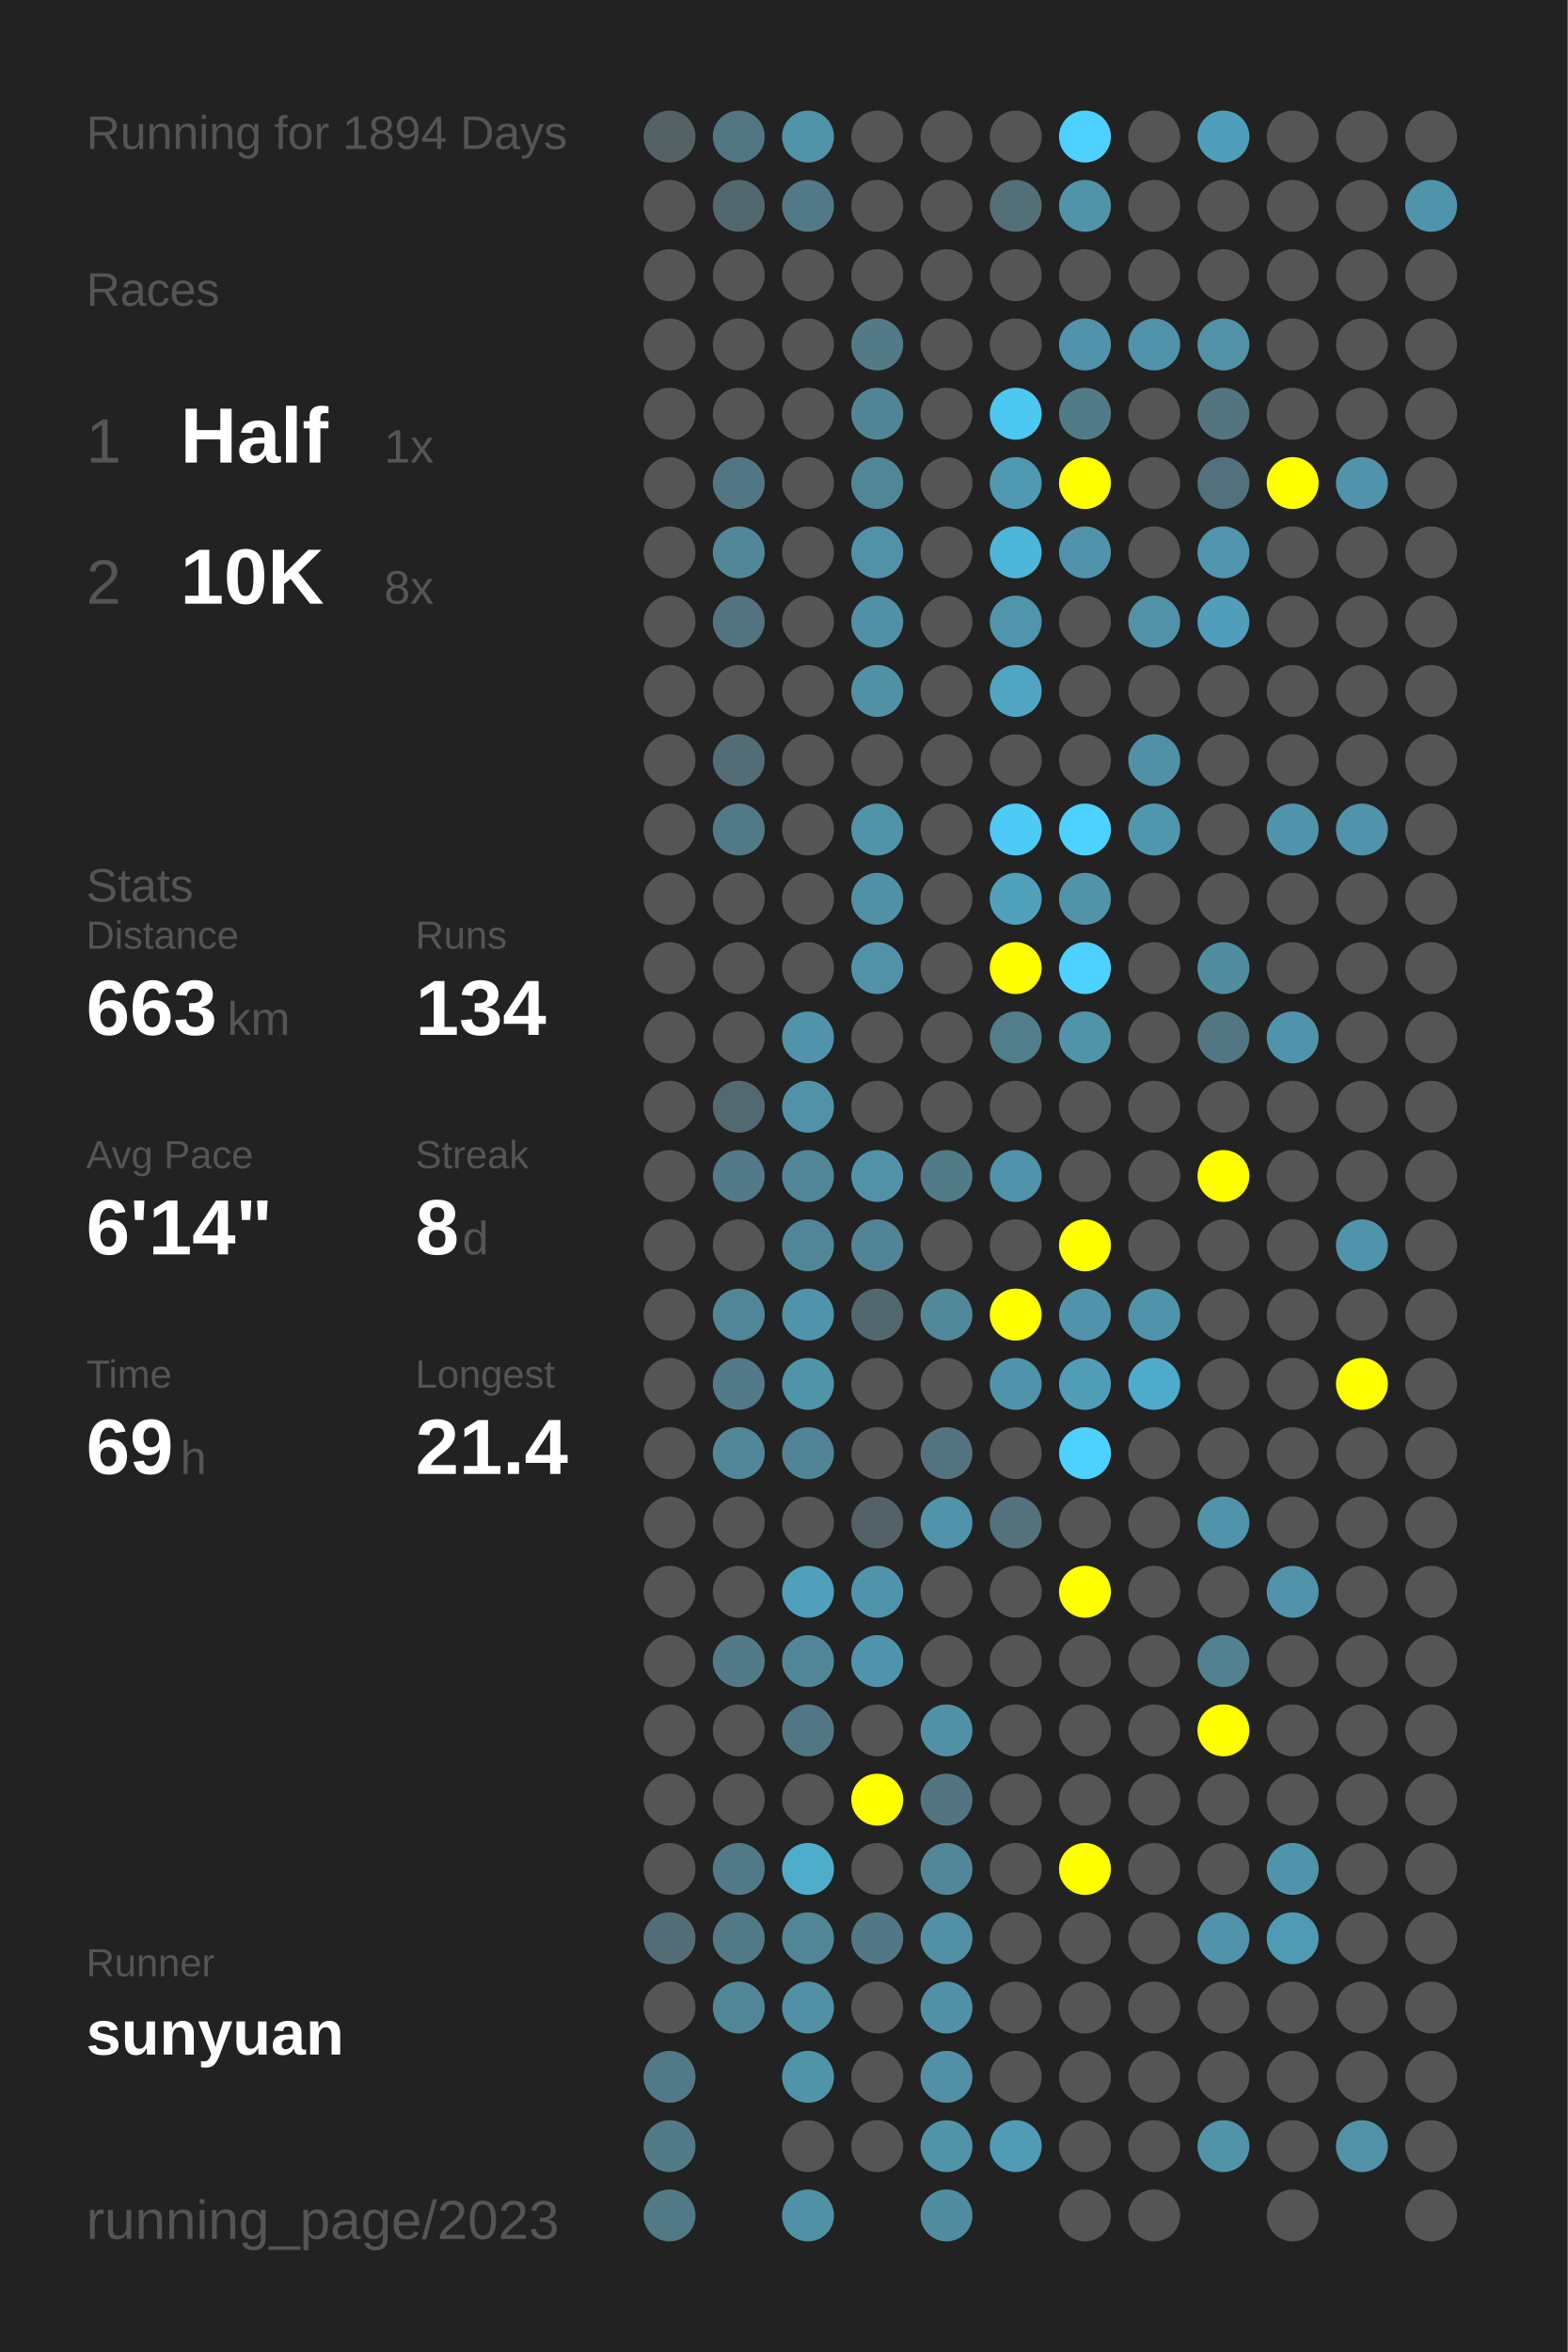
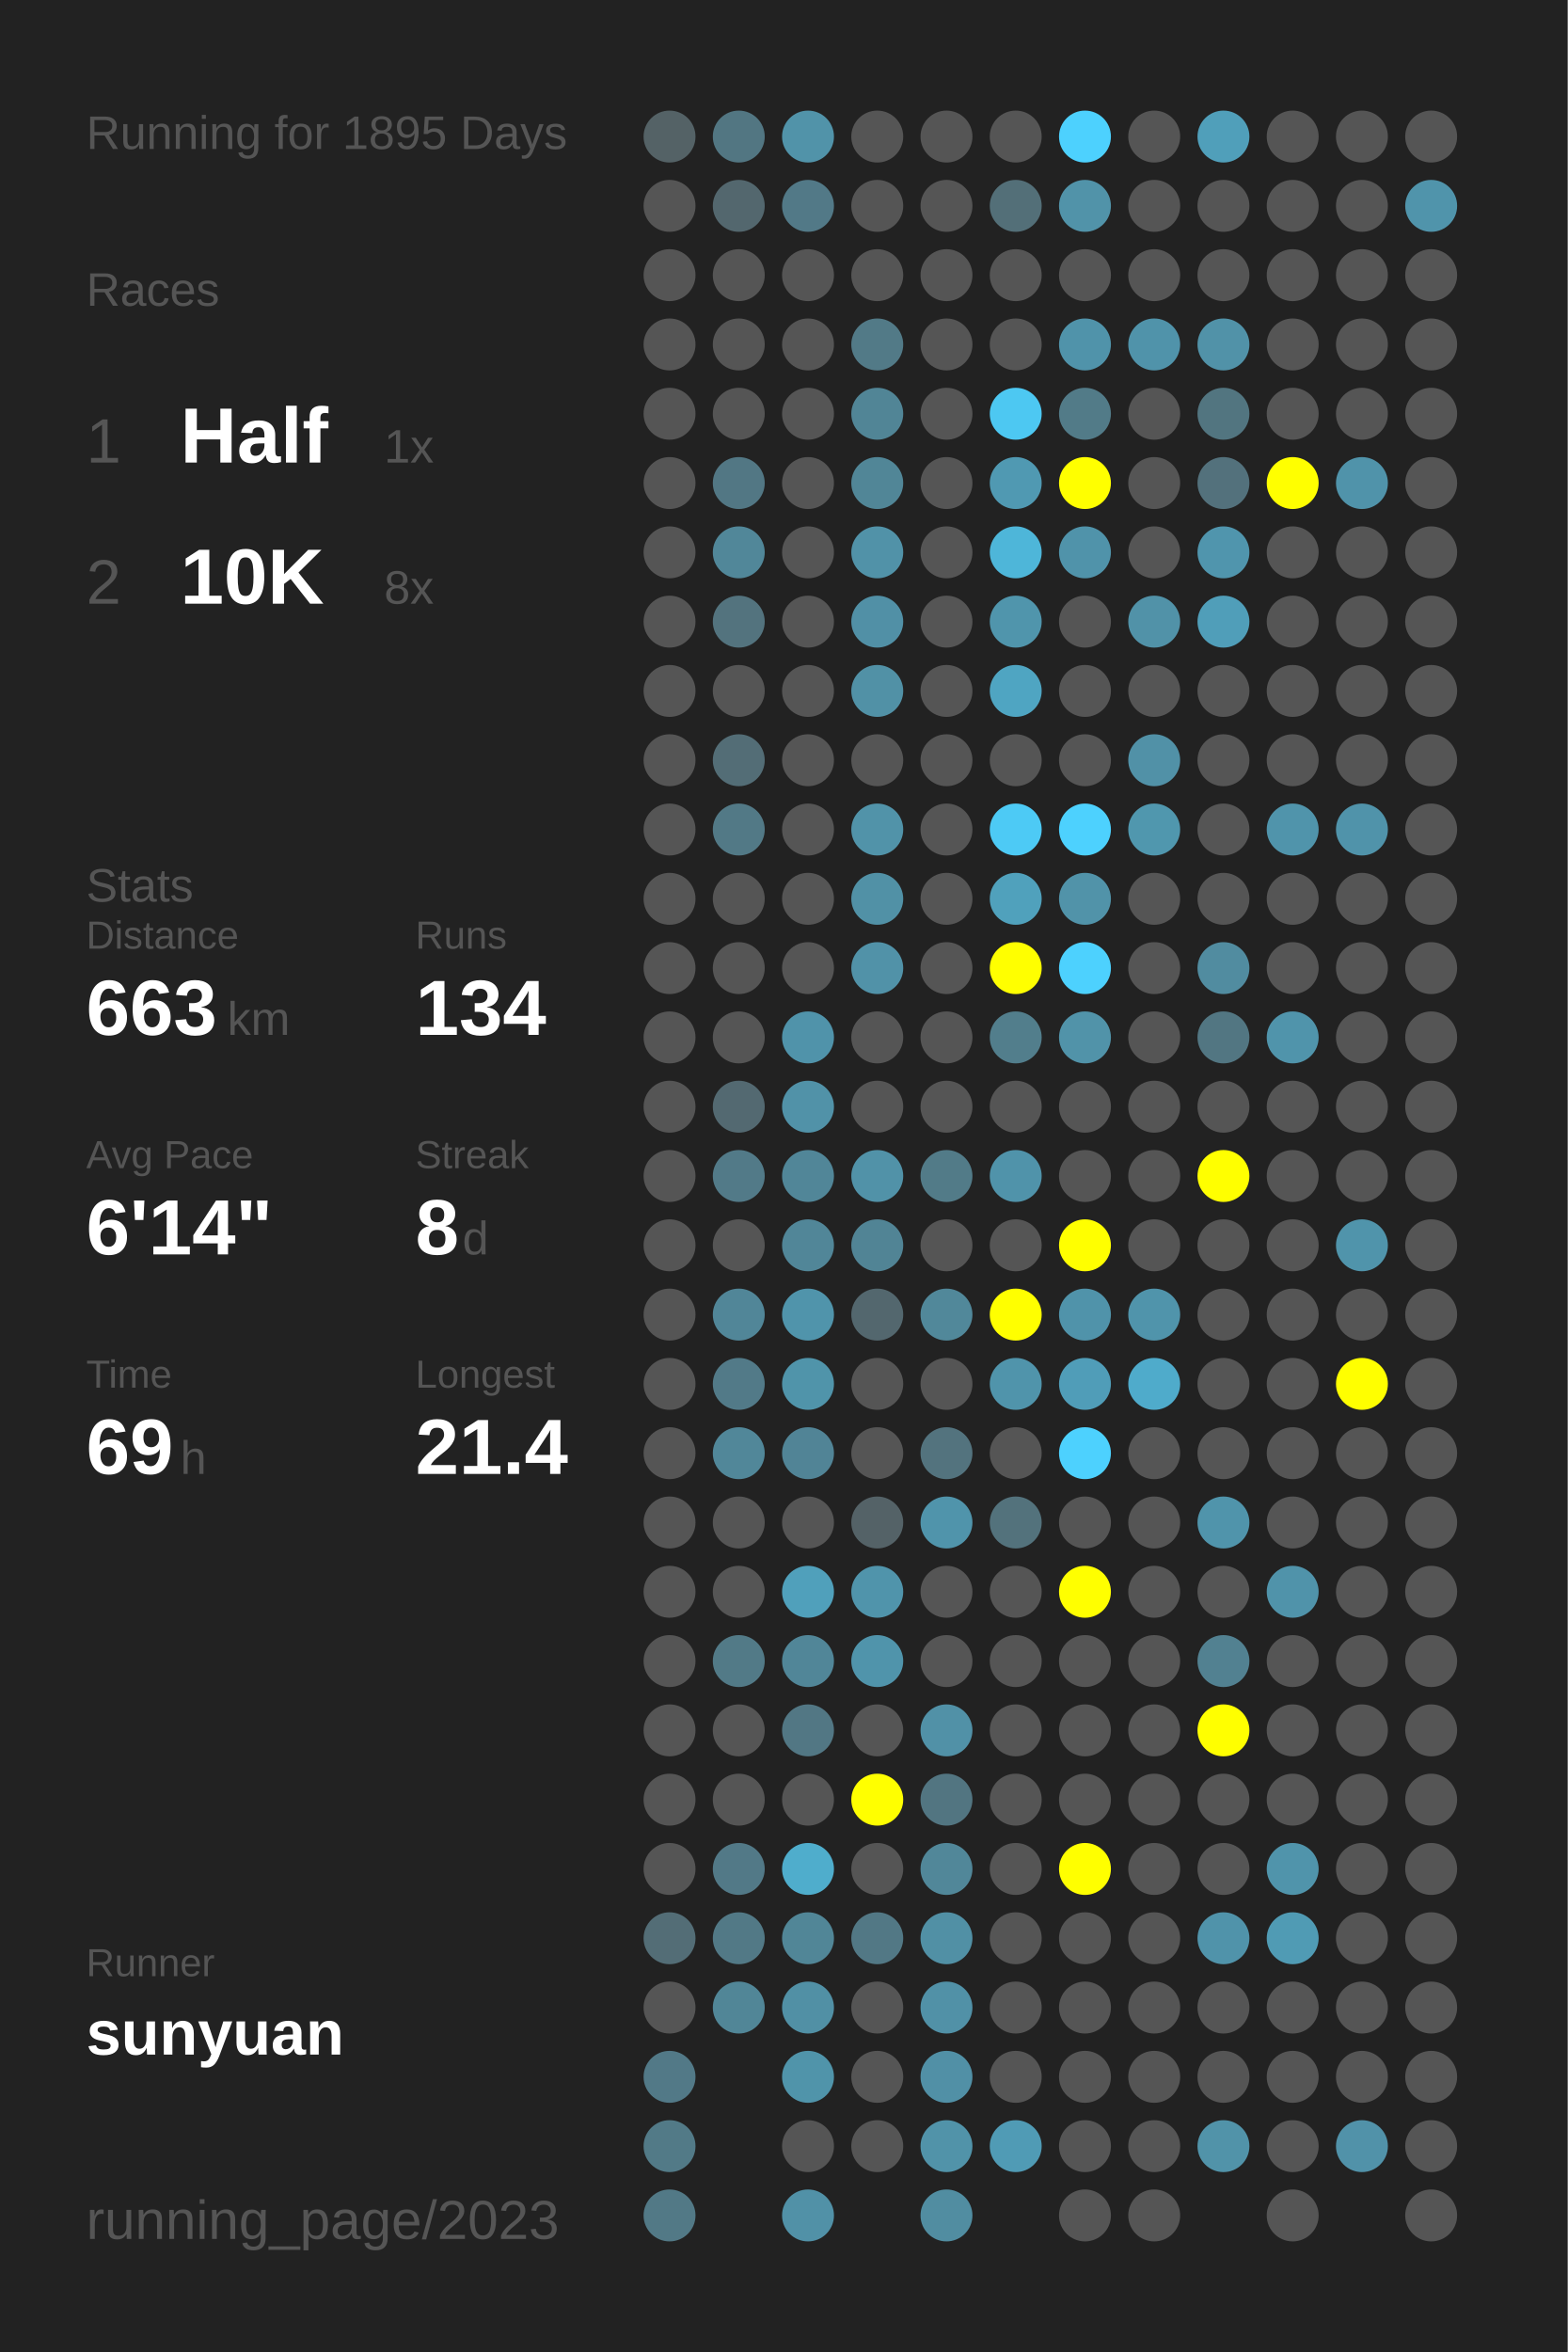
<svg xmlns="http://www.w3.org/2000/svg" baseProfile="full" height="300mm" version="1.1" viewBox="0,0,200,300" width="200mm">
  <defs />
  <rect fill="#222222" height="300" width="200" x="0" y="0" />
-   <text fill="#555555" style="font-size:6px; font-family:Arial;" x="11" y="19">Running for 1894 Days</text>
+   <text fill="#555555" style="font-size:6px; font-family:Arial;" x="11" y="19">Running for 1895 Days</text>
  <text fill="#555555" style="font-size:6px; font-family:Arial;" x="11" y="39">Races</text>
  <text fill="#555555" style="font-size:8px; font-family:Arial;" x="11" y="59">1</text>
  <text fill="#FFFFFF" style="font-size:10px; font-family:Arial; font-weight:bold;" x="23" y="59">Half</text>
  <text fill="#555555" style="font-size:6px; font-family:Arial;" x="49" y="59">1x</text>
  <text fill="#555555" style="font-size:8px; font-family:Arial;" x="11" y="77">2</text>
  <text fill="#FFFFFF" style="font-size:10px; font-family:Arial; font-weight:bold;" x="23" y="77">10K</text>
  <text fill="#555555" style="font-size:6px; font-family:Arial;" x="49" y="77">8x</text>
  <text fill="#555555" style="font-size:6px; font-family:Arial;" x="11" y="115">Stats</text>
  <text fill="#555555" style="font-size:5px; font-family:Arial;" x="11" y="121">Distance</text>
  <text fill="#FFFFFF" style="font-size:10px; font-family:Arial; font-weight:bold;" x="11" y="132">663</text>
  <text fill="#555555" style="font-size:6px; font-family:Arial;" x="29" y="132">km</text>
  <text fill="#555555" style="font-size:5px; font-family:Arial;" x="53" y="121">Runs</text>
  <text fill="#FFFFFF" style="font-size:10px; font-family:Arial; font-weight:bold;" x="53" y="132">134</text>
  <text fill="#555555" style="font-size:5px; font-family:Arial;" x="11" y="149">Avg Pace</text>
  <text fill="#FFFFFF" style="font-size:10px; font-family:Arial; font-weight:bold;" x="11" y="160">6'14"</text>
  <text fill="#555555" style="font-size:5px; font-family:Arial;" x="53" y="149">Streak</text>
  <text fill="#FFFFFF" style="font-size:10px; font-family:Arial; font-weight:bold;" x="53" y="160">8</text>
  <text fill="#555555" style="font-size:6px; font-family:Arial;" x="59" y="160">d</text>
  <text fill="#555555" style="font-size:5px; font-family:Arial;" x="11" y="177">Time</text>
  <text fill="#FFFFFF" style="font-size:10px; font-family:Arial; font-weight:bold;" x="11" y="188">69</text>
  <text fill="#555555" style="font-size:6px; font-family:Arial;" x="23" y="188">h</text>
  <text fill="#555555" style="font-size:5px; font-family:Arial;" x="53" y="177">Longest</text>
  <text fill="#FFFFFF" style="font-size:10px; font-family:Arial; font-weight:bold;" x="53" y="188">21.4</text>
  <text fill="#555555" style="font-size:5px; font-family:Arial;" x="11" y="252.065">Runner</text>
  <text fill="#FFFFFF" style="font-size:8px; font-family:Arial; font-weight:bold;" x="11" y="262.065">sunyuan</text>
  <text fill="#555555" style="font-size:7px; font-family:Arial;" x="11" y="285.581">running_page/2023</text>
  <circle cx="85.417" cy="17.419" fill="#546266" r="3.312" />
  <circle cx="85.417" cy="26.258" fill="#555555" r="3.312" />
  <circle cx="85.417" cy="35.097" fill="#555555" r="3.312" />
  <circle cx="85.417" cy="43.935" fill="#555555" r="3.312" />
  <circle cx="85.417" cy="52.774" fill="#555555" r="3.312" />
  <circle cx="85.417" cy="61.613" fill="#555555" r="3.312" />
  <circle cx="85.417" cy="70.452" fill="#555555" r="3.312" />
  <circle cx="85.417" cy="79.29" fill="#555555" r="3.312" />
  <circle cx="85.417" cy="88.129" fill="#555555" r="3.312" />
  <circle cx="85.417" cy="96.968" fill="#555555" r="3.312" />
  <circle cx="85.417" cy="105.806" fill="#555555" r="3.312" />
  <circle cx="85.417" cy="114.645" fill="#555555" r="3.312" />
  <circle cx="85.417" cy="123.484" fill="#555555" r="3.312" />
  <circle cx="85.417" cy="132.323" fill="#555555" r="3.312" />
  <circle cx="85.417" cy="141.161" fill="#555555" r="3.312" />
  <circle cx="85.417" cy="150" fill="#555555" r="3.312" />
  <circle cx="85.417" cy="158.839" fill="#555555" r="3.312" />
  <circle cx="85.417" cy="167.677" fill="#555555" r="3.312" />
  <circle cx="85.417" cy="176.516" fill="#555555" r="3.312" />
  <circle cx="85.417" cy="185.355" fill="#555555" r="3.312" />
  <circle cx="85.417" cy="194.194" fill="#555555" r="3.312" />
  <circle cx="85.417" cy="203.032" fill="#555555" r="3.312" />
  <circle cx="85.417" cy="211.871" fill="#555555" r="3.312" />
  <circle cx="85.417" cy="220.71" fill="#555555" r="3.312" />
  <circle cx="85.417" cy="229.548" fill="#555555" r="3.312" />
  <circle cx="85.417" cy="238.387" fill="#555555" r="3.312" />
  <circle cx="85.417" cy="247.226" fill="#536d76" r="3.312" />
  <circle cx="85.417" cy="256.065" fill="#555555" r="3.312" />
  <circle cx="85.417" cy="264.903" fill="#527987" r="3.312" />
  <circle cx="85.417" cy="273.742" fill="#527a87" r="3.312" />
  <circle cx="85.417" cy="282.581" fill="#527986" r="3.312" />
  <circle cx="94.25" cy="17.419" fill="#527682" r="3.312" />
  <circle cx="94.25" cy="26.258" fill="#53676e" r="3.312" />
  <circle cx="94.25" cy="35.097" fill="#555555" r="3.312" />
  <circle cx="94.25" cy="43.935" fill="#555555" r="3.312" />
  <circle cx="94.25" cy="52.774" fill="#555555" r="3.312" />
  <circle cx="94.25" cy="61.613" fill="#527784" r="3.312" />
  <circle cx="94.25" cy="70.452" fill="#518799" r="3.312" />
  <circle cx="94.25" cy="79.29" fill="#53737e" r="3.312" />
  <circle cx="94.25" cy="88.129" fill="#555555" r="3.312" />
  <circle cx="94.25" cy="96.968" fill="#536d76" r="3.312" />
  <circle cx="94.25" cy="105.806" fill="#527986" r="3.312" />
  <circle cx="94.25" cy="114.645" fill="#555555" r="3.312" />
  <circle cx="94.25" cy="123.484" fill="#555555" r="3.312" />
  <circle cx="94.25" cy="132.323" fill="#555555" r="3.312" />
  <circle cx="94.25" cy="141.161" fill="#536971" r="3.312" />
  <circle cx="94.25" cy="150" fill="#527a88" r="3.312" />
  <circle cx="94.25" cy="158.839" fill="#555555" r="3.312" />
  <circle cx="94.25" cy="167.677" fill="#518698" r="3.312" />
  <circle cx="94.25" cy="176.516" fill="#527a88" r="3.312" />
  <circle cx="94.25" cy="185.355" fill="#518799" r="3.312" />
  <circle cx="94.25" cy="194.194" fill="#555555" r="3.312" />
  <circle cx="94.25" cy="203.032" fill="#555555" r="3.312" />
  <circle cx="94.25" cy="211.871" fill="#527a87" r="3.312" />
  <circle cx="94.25" cy="220.71" fill="#555555" r="3.312" />
  <circle cx="94.25" cy="229.548" fill="#555555" r="3.312" />
  <circle cx="94.25" cy="238.387" fill="#527987" r="3.312" />
  <circle cx="94.25" cy="247.226" fill="#527986" r="3.312" />
  <circle cx="94.25" cy="256.065" fill="#518697" r="3.312" />
  <circle cx="103.083" cy="17.419" fill="#5193a9" r="3.312" />
  <circle cx="103.083" cy="26.258" fill="#527987" r="3.312" />
  <circle cx="103.083" cy="35.097" fill="#555555" r="3.312" />
  <circle cx="103.083" cy="43.935" fill="#555555" r="3.312" />
  <circle cx="103.083" cy="52.774" fill="#555555" r="3.312" />
  <circle cx="103.083" cy="61.613" fill="#555555" r="3.312" />
  <circle cx="103.083" cy="70.452" fill="#555555" r="3.312" />
  <circle cx="103.083" cy="79.29" fill="#555555" r="3.312" />
  <circle cx="103.083" cy="88.129" fill="#555555" r="3.312" />
  <circle cx="103.083" cy="96.968" fill="#555555" r="3.312" />
  <circle cx="103.083" cy="105.806" fill="#555555" r="3.312" />
  <circle cx="103.083" cy="114.645" fill="#555555" r="3.312" />
  <circle cx="103.083" cy="123.484" fill="#555555" r="3.312" />
  <circle cx="103.083" cy="132.323" fill="#5093aa" r="3.312" />
  <circle cx="103.083" cy="141.161" fill="#5192a8" r="3.312" />
  <circle cx="103.083" cy="150" fill="#518698" r="3.312" />
  <circle cx="103.083" cy="158.839" fill="#518698" r="3.312" />
  <circle cx="103.083" cy="167.677" fill="#5094ab" r="3.312" />
  <circle cx="103.083" cy="176.516" fill="#5094aa" r="3.312" />
  <circle cx="103.083" cy="185.355" fill="#518496" r="3.312" />
  <circle cx="103.083" cy="194.194" fill="#555555" r="3.312" />
  <circle cx="103.083" cy="203.032" fill="#50a0bb" r="3.312" />
  <circle cx="103.083" cy="211.871" fill="#518698" r="3.312" />
  <circle cx="103.083" cy="220.71" fill="#527784" r="3.312" />
  <circle cx="103.083" cy="229.548" fill="#555555" r="3.312" />
  <circle cx="103.083" cy="238.387" fill="#4fadcc" r="3.312" />
  <circle cx="103.083" cy="247.226" fill="#518697" r="3.312" />
  <circle cx="103.083" cy="256.065" fill="#5190a5" r="3.312" />
  <circle cx="103.083" cy="264.903" fill="#5094aa" r="3.312" />
  <circle cx="103.083" cy="273.742" fill="#555555" r="3.312" />
  <circle cx="103.083" cy="282.581" fill="#5191a7" r="3.312" />
  <circle cx="111.917" cy="17.419" fill="#555555" r="3.312" />
  <circle cx="111.917" cy="26.258" fill="#555555" r="3.312" />
  <circle cx="111.917" cy="35.097" fill="#555555" r="3.312" />
  <circle cx="111.917" cy="43.935" fill="#527a87" r="3.312" />
  <circle cx="111.917" cy="52.774" fill="#518596" r="3.312" />
  <circle cx="111.917" cy="61.613" fill="#518697" r="3.312" />
  <circle cx="111.917" cy="70.452" fill="#5192a8" r="3.312" />
  <circle cx="111.917" cy="79.29" fill="#5190a6" r="3.312" />
  <circle cx="111.917" cy="88.129" fill="#5191a6" r="3.312" />
  <circle cx="111.917" cy="96.968" fill="#555555" r="3.312" />
  <circle cx="111.917" cy="105.806" fill="#5193a9" r="3.312" />
  <circle cx="111.917" cy="114.645" fill="#5191a6" r="3.312" />
  <circle cx="111.917" cy="123.484" fill="#5192a8" r="3.312" />
  <circle cx="111.917" cy="132.323" fill="#555555" r="3.312" />
  <circle cx="111.917" cy="141.161" fill="#555555" r="3.312" />
  <circle cx="111.917" cy="150" fill="#5192a8" r="3.312" />
  <circle cx="111.917" cy="158.839" fill="#518495" r="3.312" />
  <circle cx="111.917" cy="167.677" fill="#53676e" r="3.312" />
  <circle cx="111.917" cy="176.516" fill="#555555" r="3.312" />
  <circle cx="111.917" cy="185.355" fill="#555555" r="3.312" />
  <circle cx="111.917" cy="194.194" fill="#546267" r="3.312" />
  <circle cx="111.917" cy="203.032" fill="#5094ab" r="3.312" />
  <circle cx="111.917" cy="211.871" fill="#5094ab" r="3.312" />
  <circle cx="111.917" cy="220.71" fill="#555555" r="3.312" />
  <circle cx="111.917" cy="229.548" fill="#FFFF00" r="3.312" />
  <circle cx="111.917" cy="238.387" fill="#555555" r="3.312" />
  <circle cx="111.917" cy="247.226" fill="#527885" r="3.312" />
  <circle cx="111.917" cy="256.065" fill="#555555" r="3.312" />
  <circle cx="111.917" cy="264.903" fill="#555555" r="3.312" />
  <circle cx="111.917" cy="273.742" fill="#555555" r="3.312" />
  <circle cx="120.75" cy="17.419" fill="#555555" r="3.312" />
  <circle cx="120.75" cy="26.258" fill="#555555" r="3.312" />
  <circle cx="120.75" cy="35.097" fill="#555555" r="3.312" />
  <circle cx="120.75" cy="43.935" fill="#555555" r="3.312" />
  <circle cx="120.75" cy="52.774" fill="#555555" r="3.312" />
  <circle cx="120.75" cy="61.613" fill="#555555" r="3.312" />
  <circle cx="120.75" cy="70.452" fill="#555555" r="3.312" />
  <circle cx="120.75" cy="79.29" fill="#555555" r="3.312" />
  <circle cx="120.75" cy="88.129" fill="#555555" r="3.312" />
  <circle cx="120.75" cy="96.968" fill="#555555" r="3.312" />
  <circle cx="120.75" cy="105.806" fill="#555555" r="3.312" />
  <circle cx="120.75" cy="114.645" fill="#555555" r="3.312" />
  <circle cx="120.75" cy="123.484" fill="#555555" r="3.312" />
  <circle cx="120.75" cy="132.323" fill="#555555" r="3.312" />
  <circle cx="120.75" cy="141.161" fill="#555555" r="3.312" />
  <circle cx="120.75" cy="150" fill="#527b88" r="3.312" />
  <circle cx="120.75" cy="158.839" fill="#555555" r="3.312" />
  <circle cx="120.75" cy="167.677" fill="#51889a" r="3.312" />
  <circle cx="120.75" cy="176.516" fill="#555555" r="3.312" />
  <circle cx="120.75" cy="185.355" fill="#53737e" r="3.312" />
  <circle cx="120.75" cy="194.194" fill="#5094ab" r="3.312" />
  <circle cx="120.75" cy="203.032" fill="#555555" r="3.312" />
  <circle cx="120.75" cy="211.871" fill="#555555" r="3.312" />
  <circle cx="120.75" cy="220.71" fill="#5191a7" r="3.312" />
  <circle cx="120.75" cy="229.548" fill="#527581" r="3.312" />
  <circle cx="120.75" cy="238.387" fill="#518799" r="3.312" />
  <circle cx="120.75" cy="247.226" fill="#5190a5" r="3.312" />
  <circle cx="120.75" cy="256.065" fill="#5191a7" r="3.312" />
  <circle cx="120.75" cy="264.903" fill="#5190a6" r="3.312" />
  <circle cx="120.75" cy="273.742" fill="#5193a9" r="3.312" />
  <circle cx="120.75" cy="282.581" fill="#518da1" r="3.312" />
  <circle cx="129.583" cy="17.419" fill="#555555" r="3.312" />
  <circle cx="129.583" cy="26.258" fill="#536f78" r="3.312" />
  <circle cx="129.583" cy="35.097" fill="#555555" r="3.312" />
  <circle cx="129.583" cy="43.935" fill="#555555" r="3.312" />
  <circle cx="129.583" cy="52.774" fill="#4dc8f2" r="3.312" />
  <circle cx="129.583" cy="61.613" fill="#5099b2" r="3.312" />
  <circle cx="129.583" cy="70.452" fill="#4eb6d9" r="3.312" />
  <circle cx="129.583" cy="79.29" fill="#5095ac" r="3.312" />
  <circle cx="129.583" cy="88.129" fill="#4fa5c2" r="3.312" />
  <circle cx="129.583" cy="96.968" fill="#555555" r="3.312" />
  <circle cx="129.583" cy="105.806" fill="#4dcaf5" r="3.312" />
  <circle cx="129.583" cy="114.645" fill="#50a1bc" r="3.312" />
  <circle cx="129.583" cy="123.484" fill="#FFFF00" r="3.312" />
  <circle cx="129.583" cy="132.323" fill="#527e8c" r="3.312" />
  <circle cx="129.583" cy="141.161" fill="#555555" r="3.312" />
  <circle cx="129.583" cy="150" fill="#5093aa" r="3.312" />
  <circle cx="129.583" cy="158.839" fill="#555555" r="3.312" />
  <circle cx="129.583" cy="167.677" fill="#FFFF00" r="3.312" />
  <circle cx="129.583" cy="176.516" fill="#5094ab" r="3.312" />
  <circle cx="129.583" cy="185.355" fill="#555555" r="3.312" />
  <circle cx="129.583" cy="194.194" fill="#53727c" r="3.312" />
  <circle cx="129.583" cy="203.032" fill="#555555" r="3.312" />
  <circle cx="129.583" cy="211.871" fill="#555555" r="3.312" />
  <circle cx="129.583" cy="220.71" fill="#555555" r="3.312" />
  <circle cx="129.583" cy="229.548" fill="#555555" r="3.312" />
  <circle cx="129.583" cy="238.387" fill="#555555" r="3.312" />
  <circle cx="129.583" cy="247.226" fill="#555555" r="3.312" />
  <circle cx="129.583" cy="256.065" fill="#555555" r="3.312" />
  <circle cx="129.583" cy="264.903" fill="#555555" r="3.312" />
  <circle cx="129.583" cy="273.742" fill="#509bb5" r="3.312" />
  <circle cx="138.417" cy="17.419" fill="#4dd1fe" r="3.312" />
  <circle cx="138.417" cy="26.258" fill="#5193a9" r="3.312" />
  <circle cx="138.417" cy="35.097" fill="#555555" r="3.312" />
  <circle cx="138.417" cy="43.935" fill="#5093aa" r="3.312" />
  <circle cx="138.417" cy="52.774" fill="#527b88" r="3.312" />
  <circle cx="138.417" cy="61.613" fill="#FFFF00" r="3.312" />
  <circle cx="138.417" cy="70.452" fill="#5093aa" r="3.312" />
  <circle cx="138.417" cy="79.29" fill="#555555" r="3.312" />
  <circle cx="138.417" cy="88.129" fill="#555555" r="3.312" />
  <circle cx="138.417" cy="96.968" fill="#555555" r="3.312" />
  <circle cx="138.417" cy="105.806" fill="#4dd1fe" r="3.312" />
  <circle cx="138.417" cy="114.645" fill="#5193a9" r="3.312" />
  <circle cx="138.417" cy="123.484" fill="#4dd1fe" r="3.312" />
  <circle cx="138.417" cy="132.323" fill="#5193a9" r="3.312" />
  <circle cx="138.417" cy="141.161" fill="#555555" r="3.312" />
  <circle cx="138.417" cy="150" fill="#555555" r="3.312" />
  <circle cx="138.417" cy="158.839" fill="#FFFF00" r="3.312" />
  <circle cx="138.417" cy="167.677" fill="#5093aa" r="3.312" />
  <circle cx="138.417" cy="176.516" fill="#509db8" r="3.312" />
  <circle cx="138.417" cy="185.355" fill="#4dd1fe" r="3.312" />
  <circle cx="138.417" cy="194.194" fill="#555555" r="3.312" />
  <circle cx="138.417" cy="203.032" fill="#FFFF00" r="3.312" />
  <circle cx="138.417" cy="211.871" fill="#555555" r="3.312" />
  <circle cx="138.417" cy="220.71" fill="#555555" r="3.312" />
  <circle cx="138.417" cy="229.548" fill="#555555" r="3.312" />
  <circle cx="138.417" cy="238.387" fill="#FFFF00" r="3.312" />
  <circle cx="138.417" cy="247.226" fill="#555555" r="3.312" />
  <circle cx="138.417" cy="256.065" fill="#555555" r="3.312" />
  <circle cx="138.417" cy="264.903" fill="#555555" r="3.312" />
  <circle cx="138.417" cy="273.742" fill="#555555" r="3.312" />
  <circle cx="138.417" cy="282.581" fill="#555555" r="3.312" />
  <circle cx="147.25" cy="17.419" fill="#555555" r="3.312" />
  <circle cx="147.25" cy="26.258" fill="#555555" r="3.312" />
  <circle cx="147.25" cy="35.097" fill="#555555" r="3.312" />
  <circle cx="147.25" cy="43.935" fill="#5093aa" r="3.312" />
  <circle cx="147.25" cy="52.774" fill="#555555" r="3.312" />
  <circle cx="147.25" cy="61.613" fill="#555555" r="3.312" />
  <circle cx="147.25" cy="70.452" fill="#555555" r="3.312" />
  <circle cx="147.25" cy="79.29" fill="#5192a8" r="3.312" />
  <circle cx="147.25" cy="88.129" fill="#555555" r="3.312" />
  <circle cx="147.25" cy="96.968" fill="#5191a7" r="3.312" />
  <circle cx="147.25" cy="105.806" fill="#5097ae" r="3.312" />
  <circle cx="147.25" cy="114.645" fill="#555555" r="3.312" />
  <circle cx="147.25" cy="123.484" fill="#555555" r="3.312" />
  <circle cx="147.25" cy="132.323" fill="#555555" r="3.312" />
  <circle cx="147.25" cy="141.161" fill="#555555" r="3.312" />
  <circle cx="147.25" cy="150" fill="#555555" r="3.312" />
  <circle cx="147.25" cy="158.839" fill="#555555" r="3.312" />
  <circle cx="147.25" cy="167.677" fill="#5094ab" r="3.312" />
  <circle cx="147.25" cy="176.516" fill="#4fabcb" r="3.312" />
  <circle cx="147.25" cy="185.355" fill="#555555" r="3.312" />
  <circle cx="147.25" cy="194.194" fill="#555555" r="3.312" />
  <circle cx="147.25" cy="203.032" fill="#555555" r="3.312" />
  <circle cx="147.25" cy="211.871" fill="#555555" r="3.312" />
  <circle cx="147.25" cy="220.71" fill="#555555" r="3.312" />
  <circle cx="147.25" cy="229.548" fill="#555555" r="3.312" />
  <circle cx="147.25" cy="238.387" fill="#555555" r="3.312" />
  <circle cx="147.25" cy="247.226" fill="#555555" r="3.312" />
  <circle cx="147.25" cy="256.065" fill="#555555" r="3.312" />
  <circle cx="147.25" cy="264.903" fill="#555555" r="3.312" />
  <circle cx="147.25" cy="273.742" fill="#555555" r="3.312" />
  <circle cx="147.25" cy="282.581" fill="#555555" r="3.312" />
  <circle cx="156.083" cy="17.419" fill="#509fba" r="3.312" />
  <circle cx="156.083" cy="26.258" fill="#555555" r="3.312" />
  <circle cx="156.083" cy="35.097" fill="#555555" r="3.312" />
  <circle cx="156.083" cy="43.935" fill="#5192a8" r="3.312" />
  <circle cx="156.083" cy="52.774" fill="#527580" r="3.312" />
  <circle cx="156.083" cy="61.613" fill="#53717c" r="3.312" />
  <circle cx="156.083" cy="70.452" fill="#5095ad" r="3.312" />
  <circle cx="156.083" cy="79.29" fill="#509eb9" r="3.312" />
  <circle cx="156.083" cy="88.129" fill="#555555" r="3.312" />
  <circle cx="156.083" cy="96.968" fill="#555555" r="3.312" />
  <circle cx="156.083" cy="105.806" fill="#555555" r="3.312" />
  <circle cx="156.083" cy="114.645" fill="#555555" r="3.312" />
  <circle cx="156.083" cy="123.484" fill="#518ca0" r="3.312" />
  <circle cx="156.083" cy="132.323" fill="#527682" r="3.312" />
  <circle cx="156.083" cy="141.161" fill="#555555" r="3.312" />
  <circle cx="156.083" cy="150" fill="#FFFF00" r="3.312" />
  <circle cx="156.083" cy="158.839" fill="#555555" r="3.312" />
  <circle cx="156.083" cy="167.677" fill="#555555" r="3.312" />
  <circle cx="156.083" cy="176.516" fill="#555555" r="3.312" />
  <circle cx="156.083" cy="185.355" fill="#555555" r="3.312" />
  <circle cx="156.083" cy="194.194" fill="#5094ab" r="3.312" />
  <circle cx="156.083" cy="203.032" fill="#555555" r="3.312" />
  <circle cx="156.083" cy="211.871" fill="#528191" r="3.312" />
  <circle cx="156.083" cy="220.71" fill="#FFFF00" r="3.312" />
  <circle cx="156.083" cy="229.548" fill="#555555" r="3.312" />
  <circle cx="156.083" cy="238.387" fill="#555555" r="3.312" />
  <circle cx="156.083" cy="247.226" fill="#5093aa" r="3.312" />
  <circle cx="156.083" cy="256.065" fill="#555555" r="3.312" />
  <circle cx="156.083" cy="264.903" fill="#555555" r="3.312" />
  <circle cx="156.083" cy="273.742" fill="#5193a9" r="3.312" />
  <circle cx="164.917" cy="17.419" fill="#555555" r="3.312" />
  <circle cx="164.917" cy="26.258" fill="#555555" r="3.312" />
  <circle cx="164.917" cy="35.097" fill="#555555" r="3.312" />
  <circle cx="164.917" cy="43.935" fill="#555555" r="3.312" />
  <circle cx="164.917" cy="52.774" fill="#555555" r="3.312" />
  <circle cx="164.917" cy="61.613" fill="#FFFF00" r="3.312" />
  <circle cx="164.917" cy="70.452" fill="#555555" r="3.312" />
  <circle cx="164.917" cy="79.29" fill="#555555" r="3.312" />
  <circle cx="164.917" cy="88.129" fill="#555555" r="3.312" />
  <circle cx="164.917" cy="96.968" fill="#555555" r="3.312" />
  <circle cx="164.917" cy="105.806" fill="#5094ab" r="3.312" />
  <circle cx="164.917" cy="114.645" fill="#555555" r="3.312" />
  <circle cx="164.917" cy="123.484" fill="#555555" r="3.312" />
  <circle cx="164.917" cy="132.323" fill="#5094ab" r="3.312" />
  <circle cx="164.917" cy="141.161" fill="#555555" r="3.312" />
  <circle cx="164.917" cy="150" fill="#555555" r="3.312" />
  <circle cx="164.917" cy="158.839" fill="#555555" r="3.312" />
  <circle cx="164.917" cy="167.677" fill="#555555" r="3.312" />
  <circle cx="164.917" cy="176.516" fill="#555555" r="3.312" />
  <circle cx="164.917" cy="185.355" fill="#555555" r="3.312" />
  <circle cx="164.917" cy="194.194" fill="#555555" r="3.312" />
  <circle cx="164.917" cy="203.032" fill="#5093aa" r="3.312" />
  <circle cx="164.917" cy="211.871" fill="#555555" r="3.312" />
  <circle cx="164.917" cy="220.71" fill="#555555" r="3.312" />
  <circle cx="164.917" cy="229.548" fill="#555555" r="3.312" />
  <circle cx="164.917" cy="238.387" fill="#5094ab" r="3.312" />
  <circle cx="164.917" cy="247.226" fill="#509bb4" r="3.312" />
  <circle cx="164.917" cy="256.065" fill="#555555" r="3.312" />
  <circle cx="164.917" cy="264.903" fill="#555555" r="3.312" />
  <circle cx="164.917" cy="273.742" fill="#555555" r="3.312" />
  <circle cx="164.917" cy="282.581" fill="#555555" r="3.312" />
  <circle cx="173.75" cy="17.419" fill="#555555" r="3.312" />
  <circle cx="173.75" cy="26.258" fill="#555555" r="3.312" />
  <circle cx="173.75" cy="35.097" fill="#555555" r="3.312" />
  <circle cx="173.75" cy="43.935" fill="#555555" r="3.312" />
  <circle cx="173.75" cy="52.774" fill="#555555" r="3.312" />
  <circle cx="173.75" cy="61.613" fill="#5093aa" r="3.312" />
  <circle cx="173.75" cy="70.452" fill="#555555" r="3.312" />
  <circle cx="173.75" cy="79.29" fill="#555555" r="3.312" />
  <circle cx="173.75" cy="88.129" fill="#555555" r="3.312" />
  <circle cx="173.75" cy="96.968" fill="#555555" r="3.312" />
  <circle cx="173.75" cy="105.806" fill="#5093aa" r="3.312" />
  <circle cx="173.75" cy="114.645" fill="#555555" r="3.312" />
  <circle cx="173.75" cy="123.484" fill="#555555" r="3.312" />
  <circle cx="173.75" cy="132.323" fill="#555555" r="3.312" />
  <circle cx="173.75" cy="141.161" fill="#555555" r="3.312" />
  <circle cx="173.75" cy="150" fill="#555555" r="3.312" />
  <circle cx="173.75" cy="158.839" fill="#5094ab" r="3.312" />
  <circle cx="173.75" cy="167.677" fill="#555555" r="3.312" />
  <circle cx="173.75" cy="176.516" fill="#FFFF00" r="3.312" />
  <circle cx="173.75" cy="185.355" fill="#555555" r="3.312" />
  <circle cx="173.75" cy="194.194" fill="#555555" r="3.312" />
  <circle cx="173.75" cy="203.032" fill="#555555" r="3.312" />
  <circle cx="173.75" cy="211.871" fill="#555555" r="3.312" />
  <circle cx="173.75" cy="220.71" fill="#555555" r="3.312" />
  <circle cx="173.75" cy="229.548" fill="#555555" r="3.312" />
  <circle cx="173.75" cy="238.387" fill="#555555" r="3.312" />
  <circle cx="173.75" cy="247.226" fill="#555555" r="3.312" />
  <circle cx="173.75" cy="256.065" fill="#555555" r="3.312" />
  <circle cx="173.75" cy="264.903" fill="#555555" r="3.312" />
  <circle cx="173.75" cy="273.742" fill="#5192a9" r="3.312" />
  <circle cx="182.583" cy="17.419" fill="#555555" r="3.312" />
  <circle cx="182.583" cy="26.258" fill="#5094ab" r="3.312" />
  <circle cx="182.583" cy="35.097" fill="#555555" r="3.312" />
  <circle cx="182.583" cy="43.935" fill="#555555" r="3.312" />
  <circle cx="182.583" cy="52.774" fill="#555555" r="3.312" />
  <circle cx="182.583" cy="61.613" fill="#555555" r="3.312" />
  <circle cx="182.583" cy="70.452" fill="#555555" r="3.312" />
  <circle cx="182.583" cy="79.29" fill="#555555" r="3.312" />
  <circle cx="182.583" cy="88.129" fill="#555555" r="3.312" />
  <circle cx="182.583" cy="96.968" fill="#555555" r="3.312" />
  <circle cx="182.583" cy="105.806" fill="#555555" r="3.312" />
  <circle cx="182.583" cy="114.645" fill="#555555" r="3.312" />
  <circle cx="182.583" cy="123.484" fill="#555555" r="3.312" />
  <circle cx="182.583" cy="132.323" fill="#555555" r="3.312" />
  <circle cx="182.583" cy="141.161" fill="#555555" r="3.312" />
  <circle cx="182.583" cy="150" fill="#555555" r="3.312" />
  <circle cx="182.583" cy="158.839" fill="#555555" r="3.312" />
  <circle cx="182.583" cy="167.677" fill="#555555" r="3.312" />
  <circle cx="182.583" cy="176.516" fill="#555555" r="3.312" />
  <circle cx="182.583" cy="185.355" fill="#555555" r="3.312" />
  <circle cx="182.583" cy="194.194" fill="#555555" r="3.312" />
  <circle cx="182.583" cy="203.032" fill="#555555" r="3.312" />
  <circle cx="182.583" cy="211.871" fill="#555555" r="3.312" />
  <circle cx="182.583" cy="220.71" fill="#555555" r="3.312" />
  <circle cx="182.583" cy="229.548" fill="#555555" r="3.312" />
  <circle cx="182.583" cy="238.387" fill="#555555" r="3.312" />
  <circle cx="182.583" cy="247.226" fill="#555555" r="3.312" />
  <circle cx="182.583" cy="256.065" fill="#555555" r="3.312" />
  <circle cx="182.583" cy="264.903" fill="#555555" r="3.312" />
  <circle cx="182.583" cy="273.742" fill="#555555" r="3.312" />
  <circle cx="182.583" cy="282.581" fill="#555555" r="3.312" />
</svg>
